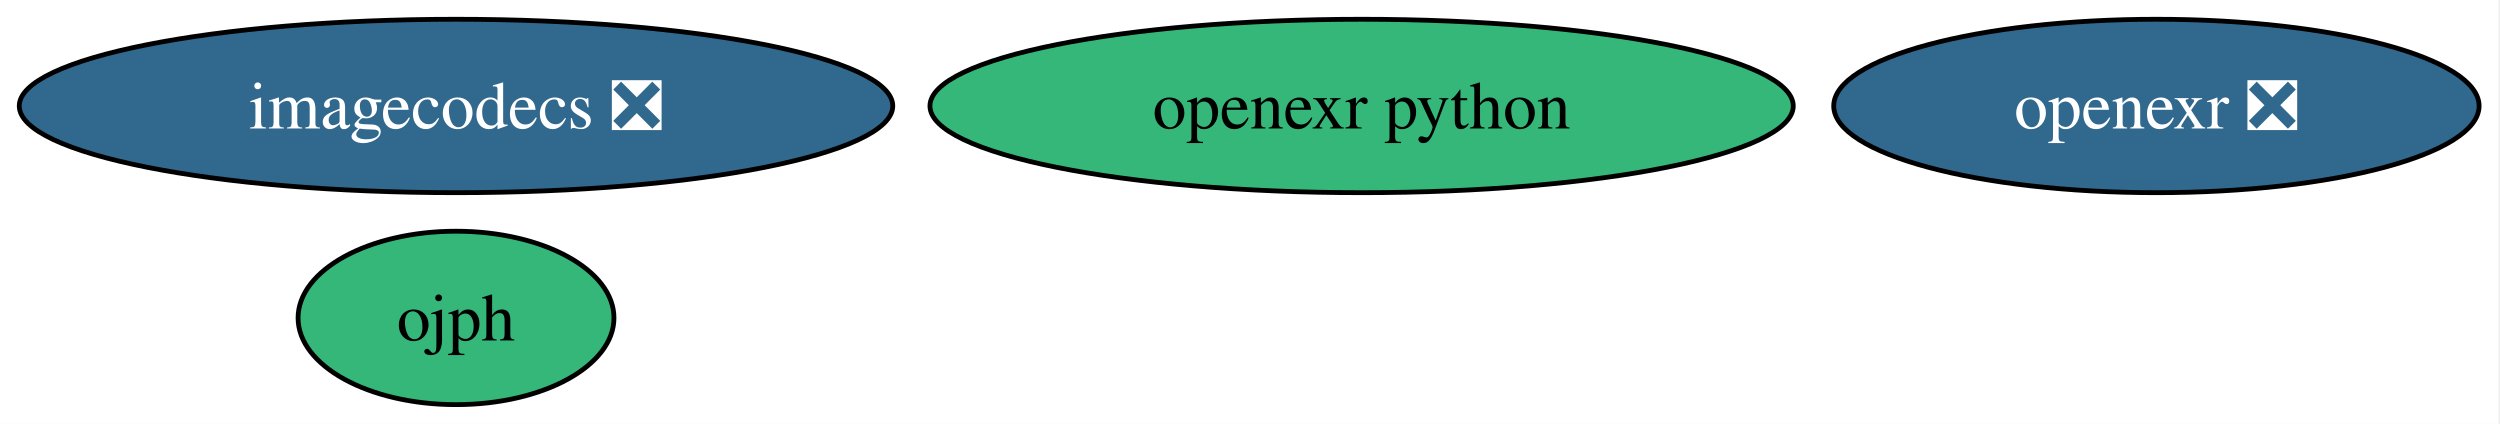
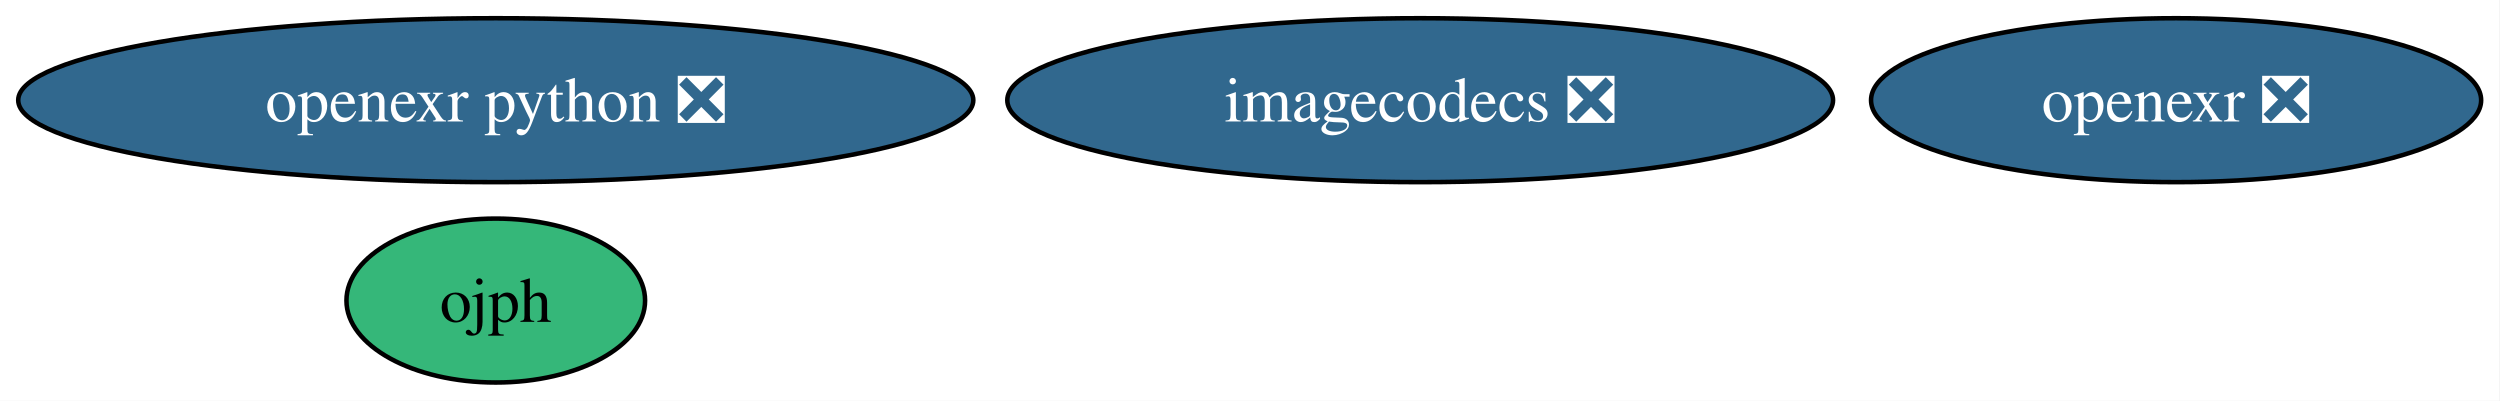
- <svg xmlns="http://www.w3.org/2000/svg" xmlns:xlink="http://www.w3.org/1999/xlink" width="519pt" height="88pt" viewBox="0.00 0.00 519.00 88.00">
+ <svg xmlns="http://www.w3.org/2000/svg" xmlns:xlink="http://www.w3.org/1999/xlink" width="549pt" height="88pt" viewBox="0.00 0.00 549.00 88.00">
  <g id="graph0" class="graph" transform="scale(1 1) rotate(0) translate(4 84)">
-     <polygon fill="white" stroke="none" points="-4,4 -4,-84 514.66,-84 514.66,4 -4,4" />
+     <polygon fill="white" stroke="none" points="-4,4 -4,-84 544.86,-84 544.86,4 -4,4" />
    <g id="node1" class="node">
      <g id="a_node1">
        <a xlink:href="https://github.com/conda-forge/openexr-feedstock/pull/75" xlink:title="openexr ❎">
-           <ellipse fill="#31688e" stroke="black" cx="443.67" cy="-62" rx="66.99" ry="18" />
-           <text xml:space="preserve" text-anchor="middle" x="443.67" y="-57.33" font-family="Times,serif" font-size="14.00" fill="white">openexr ❎</text>
+           <ellipse fill="#31688e" stroke="black" cx="473.87" cy="-62" rx="66.99" ry="18" />
+           <text xml:space="preserve" text-anchor="middle" x="473.87" y="-57.33" font-family="Times,serif" font-size="14.00" fill="white">openexr ❎</text>
        </a>
      </g>
    </g>
    <g id="node2" class="node">
      <g id="a_node2">
        <a xlink:href="https://github.com/conda-forge/imagecodecs-feedstock/pull/151" xlink:title="imagecodecs ❎">
-           <ellipse fill="#31688e" stroke="black" cx="90.67" cy="-62" rx="90.67" ry="18" />
-           <text xml:space="preserve" text-anchor="middle" x="90.67" y="-57.33" font-family="Times,serif" font-size="14.00" fill="white">imagecodecs ❎</text>
+           <ellipse fill="#31688e" stroke="black" cx="307.87" cy="-62" rx="90.67" ry="18" />
+           <text xml:space="preserve" text-anchor="middle" x="307.87" y="-57.33" font-family="Times,serif" font-size="14.00" fill="white">imagecodecs ❎</text>
        </a>
      </g>
    </g>
    <g id="node3" class="node">
      <g id="a_node3">
-         <a xlink:href="https://github.com/conda-forge/openexr-python-feedstock" xlink:title="openexr python">
-           <ellipse fill="#35b779" stroke="black" cx="278.67" cy="-62" rx="89.61" ry="18" />
-           <text xml:space="preserve" text-anchor="middle" x="278.67" y="-57.33" font-family="Times,serif" font-size="14.00">openexr python</text>
+         <a xlink:href="https://github.com/conda-forge/openexr-python-feedstock/pull/34" xlink:title="openexr python ❎">
+           <ellipse fill="#31688e" stroke="black" cx="104.87" cy="-62" rx="104.87" ry="18" />
+           <text xml:space="preserve" text-anchor="middle" x="104.87" y="-57.33" font-family="Times,serif" font-size="14.00" fill="white">openexr python ❎</text>
        </a>
      </g>
    </g>
    <g id="node4" class="node">
      <g id="a_node4">
        <a xlink:href="https://github.com/conda-forge/ojph-feedstock" xlink:title="ojph">
-           <ellipse fill="#35b779" stroke="black" cx="90.67" cy="-18" rx="32.79" ry="18" />
-           <text xml:space="preserve" text-anchor="middle" x="90.67" y="-13.32" font-family="Times,serif" font-size="14.00">ojph</text>
+           <ellipse fill="#35b779" stroke="black" cx="104.87" cy="-18" rx="32.79" ry="18" />
+           <text xml:space="preserve" text-anchor="middle" x="104.87" y="-13.32" font-family="Times,serif" font-size="14.00">ojph</text>
        </a>
      </g>
    </g>
  </g>
</svg>
